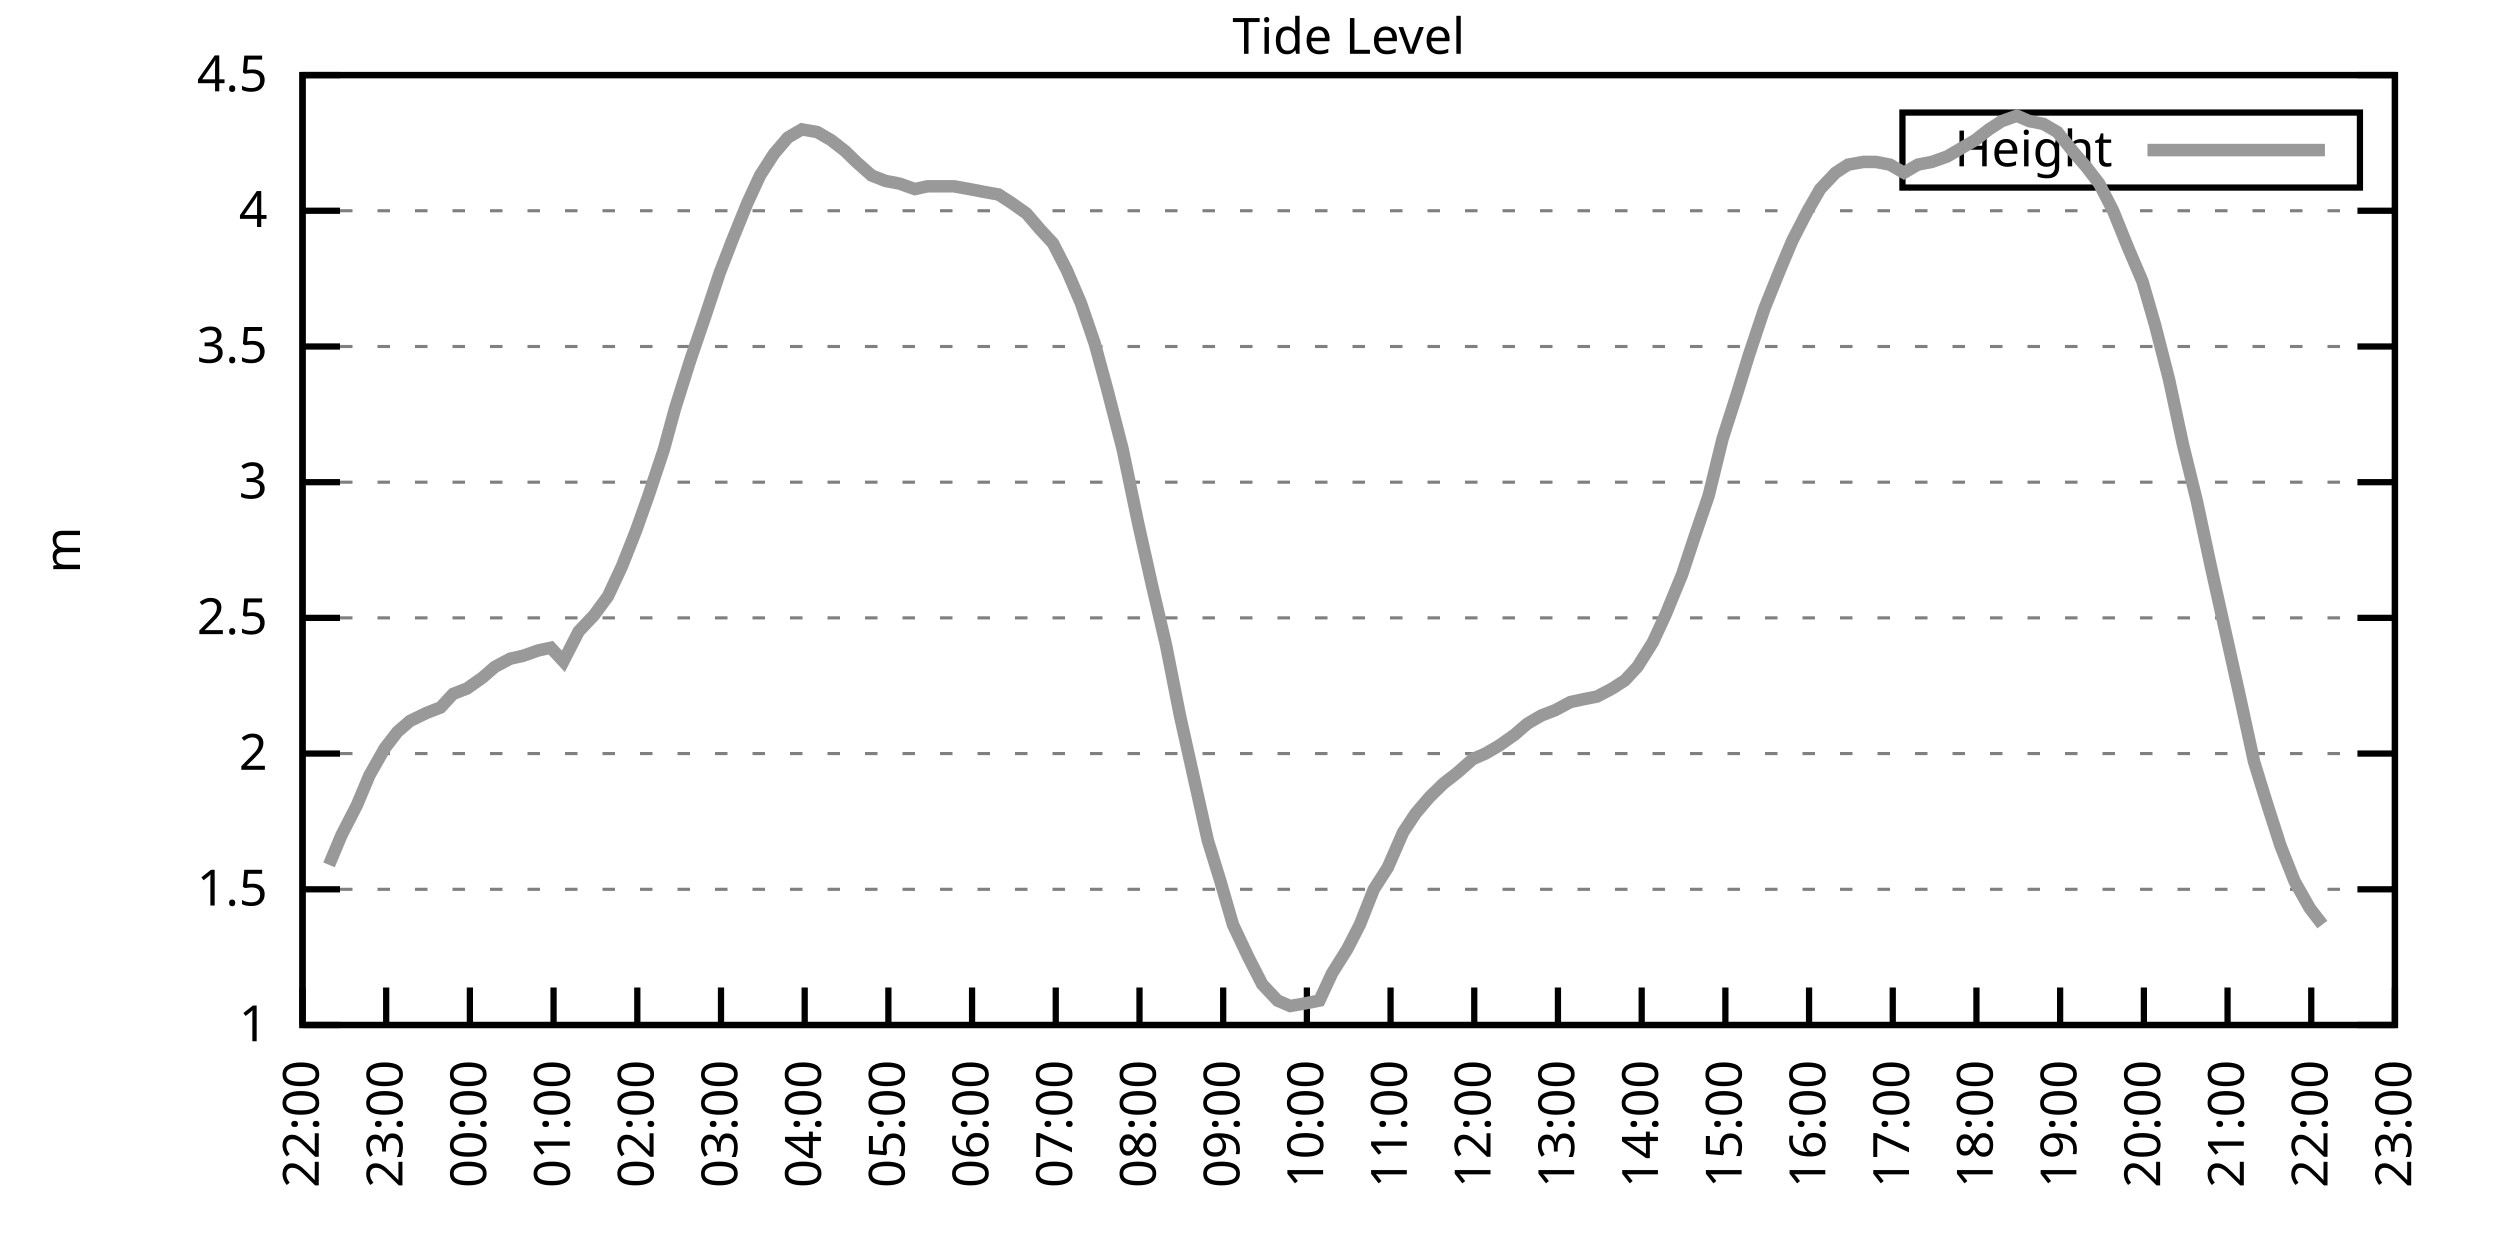
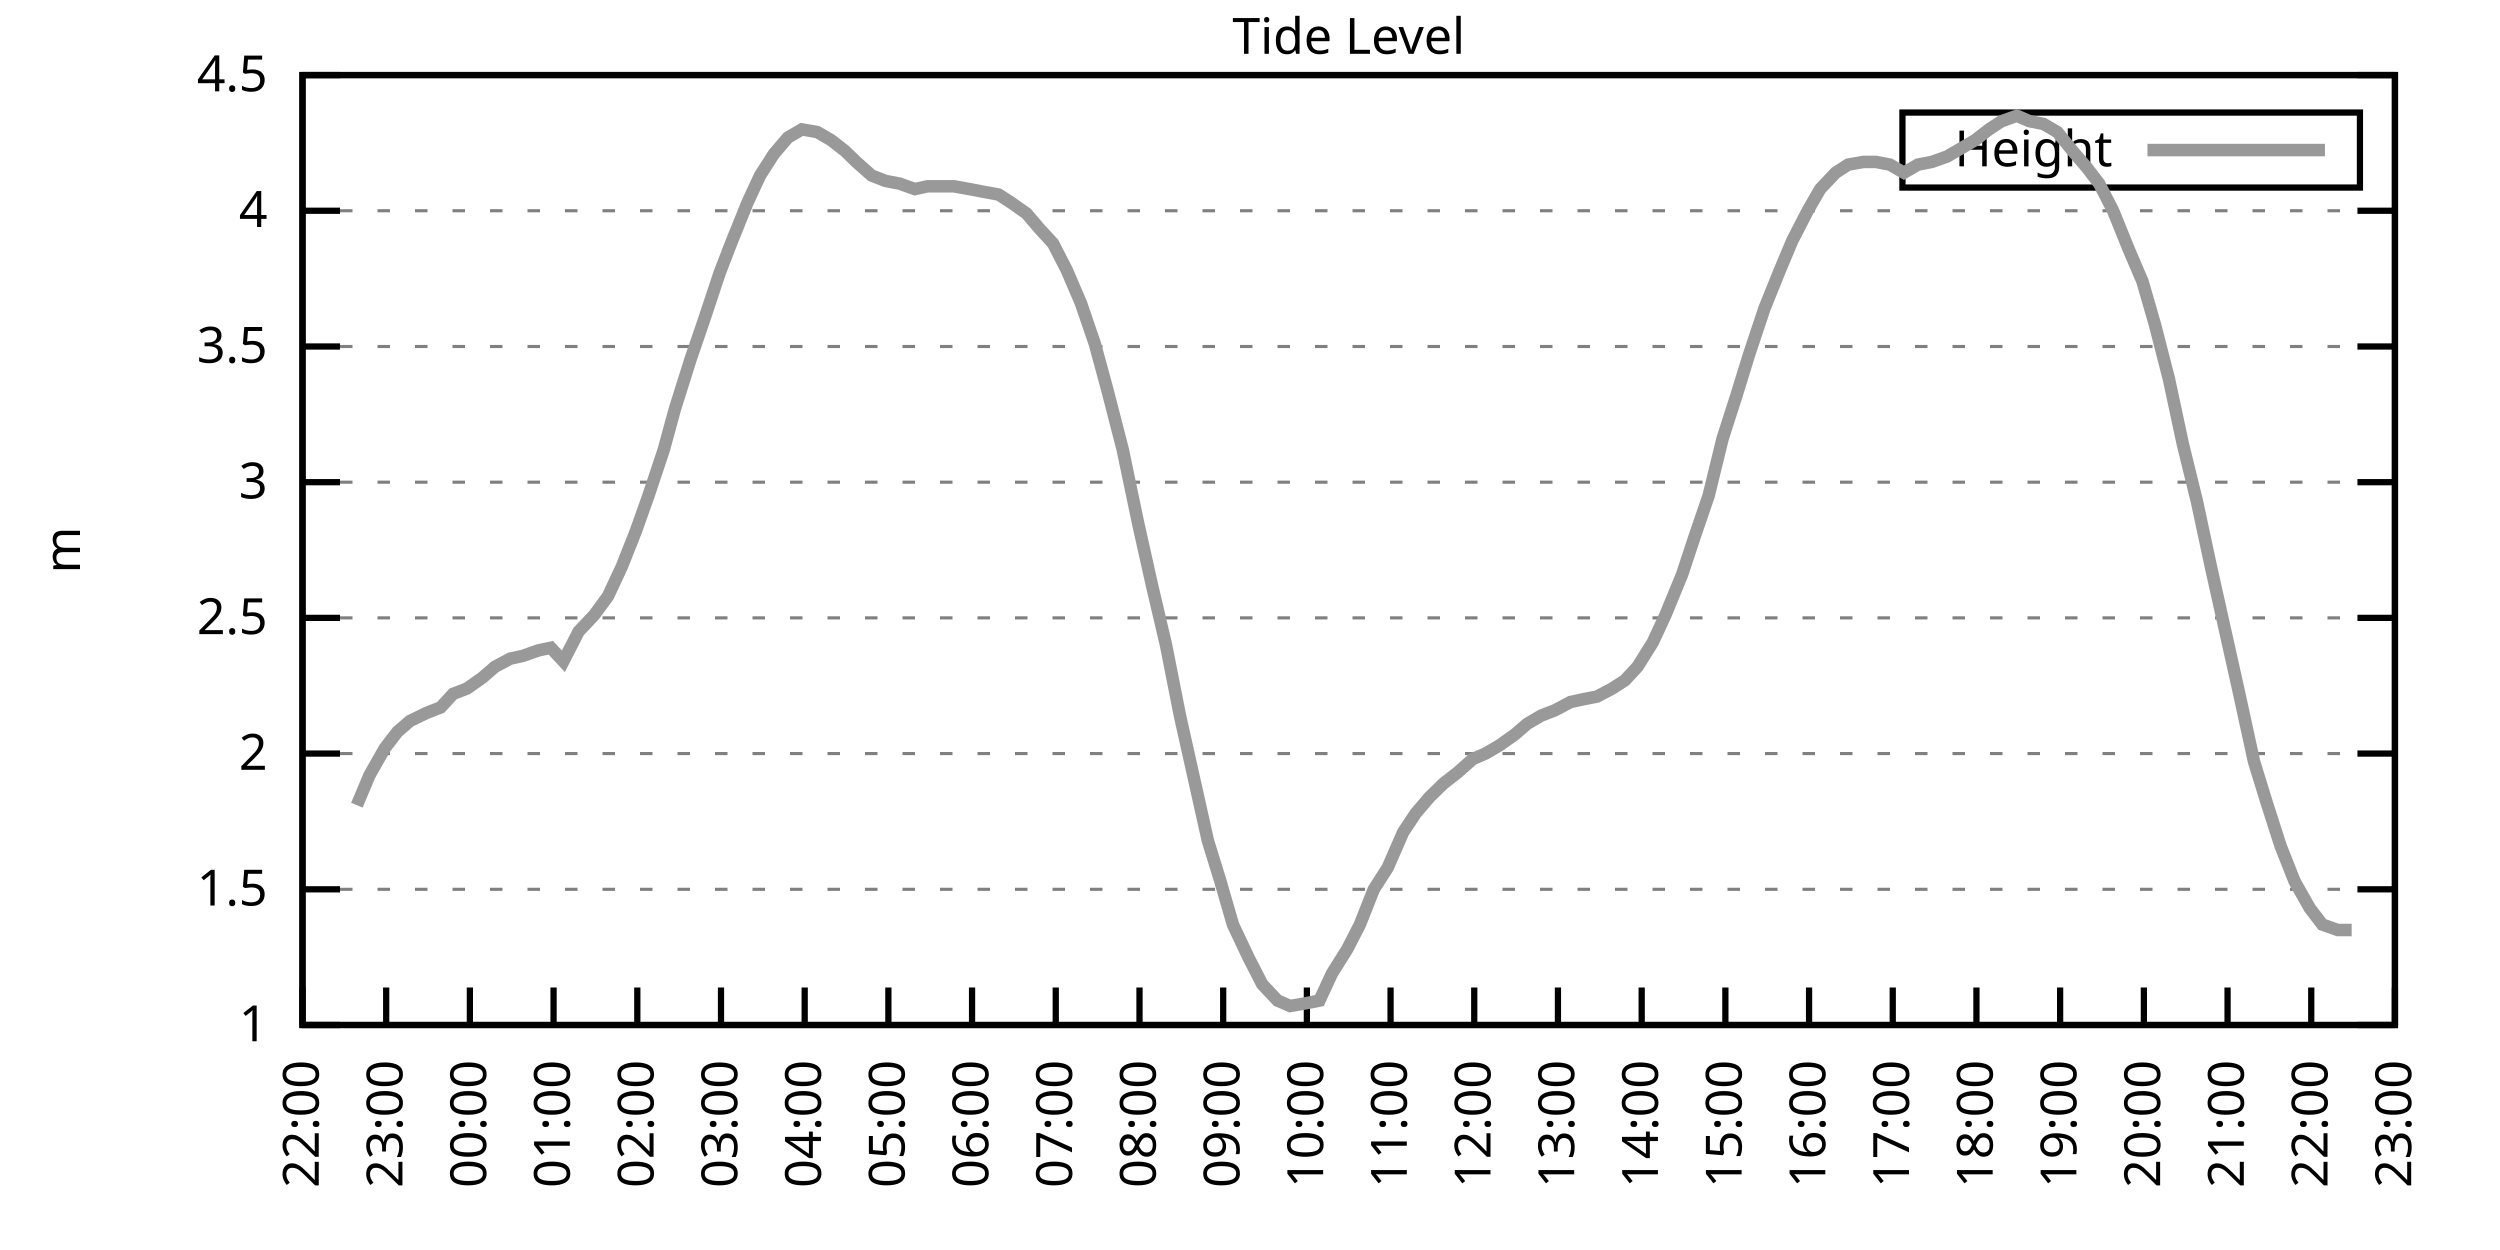
<svg xmlns="http://www.w3.org/2000/svg" xmlns:xlink="http://www.w3.org/1999/xlink" width="400" height="200" viewBox="0 0 400 200">
  <g id="gnuplot_canvas">
    <rect x="0" y="0" width="400" height="200" fill="none" />
    <defs>
      <circle id="gpDot" r="0.5" stroke-width="0.5" stroke="currentColor" />
      <path id="gpPt0" stroke-width="0.333" stroke="currentColor" d="M-1,0 h2 M0,-1 v2" />
      <path id="gpPt1" stroke-width="0.333" stroke="currentColor" d="M-1,-1 L1,1 M1,-1 L-1,1" />
      <path id="gpPt2" stroke-width="0.333" stroke="currentColor" d="M-1,0 L1,0 M0,-1 L0,1 M-1,-1 L1,1 M-1,1 L1,-1" />
      <rect id="gpPt3" stroke-width="0.333" stroke="currentColor" x="-1" y="-1" width="2" height="2" />
      <rect id="gpPt4" stroke-width="0.333" stroke="currentColor" fill="currentColor" x="-1" y="-1" width="2" height="2" />
      <circle id="gpPt5" stroke-width="0.333" stroke="currentColor" cx="0" cy="0" r="1" />
      <use xlink:href="#gpPt5" id="gpPt6" fill="currentColor" stroke="none" />
      <path id="gpPt7" stroke-width="0.333" stroke="currentColor" d="M0,-1.33 L-1.33,0.67 L1.33,0.67 z" />
      <use xlink:href="#gpPt7" id="gpPt8" fill="currentColor" stroke="none" />
      <use xlink:href="#gpPt7" id="gpPt9" stroke="currentColor" transform="rotate(180)" />
      <use xlink:href="#gpPt9" id="gpPt10" fill="currentColor" stroke="none" />
      <use xlink:href="#gpPt3" id="gpPt11" stroke="currentColor" transform="rotate(45)" />
      <use xlink:href="#gpPt11" id="gpPt12" fill="currentColor" stroke="none" />
      <path id="gpPt13" stroke-width="0.333" stroke="currentColor" d="M0,1.330 L1.265,0.411 L0.782,-1.067 L-0.782,-1.076 L-1.265,0.411 z" />
      <use xlink:href="#gpPt13" id="gpPt14" fill="currentColor" stroke="none" />
      <filter id="textbox" filterUnits="objectBoundingBox" x="0" y="0" height="1" width="1">
        <feFlood flood-color="white" flood-opacity="1" result="bgnd" />
        <feComposite in="SourceGraphic" in2="bgnd" operator="atop" />
      </filter>
      <filter id="greybox" filterUnits="objectBoundingBox" x="0" y="0" height="1" width="1">
        <feFlood flood-color="lightgrey" flood-opacity="1" result="grey" />
        <feComposite in="SourceGraphic" in2="grey" operator="atop" />
      </filter>
    </defs>
    <g fill="none" color="white" stroke="currentColor" stroke-width="1.00" stroke-linecap="butt" stroke-linejoin="miter">
</g>
    <g fill="none" color="black" stroke="currentColor" stroke-width="1.00" stroke-linecap="butt" stroke-linejoin="miter">
      <g stroke="none" shape-rendering="crispEdges">
        <polygon fill="rgb(255, 255, 255)" points="48.40,164.00 383.18,164.00 383.18,12.02 48.40,12.02 " />
      </g>
    </g>
    <g fill="none" color="black" stroke="currentColor" stroke-width="1.00" stroke-linecap="butt" stroke-linejoin="miter">
</g>
    <g fill="none" color="black" stroke="black" stroke-width="0.50" stroke-linecap="butt" stroke-linejoin="miter">
</g>
    <g fill="none" color="gray" stroke="currentColor" stroke-width="0.50" stroke-linecap="butt" stroke-linejoin="miter">
      <path stroke="gray" stroke-dasharray="2,4" class="gridline" d="M48.40,164.00 L383.19,164.00  " />
    </g>
    <g fill="none" color="gray" stroke="gray" stroke-width="1.00" stroke-linecap="butt" stroke-linejoin="miter">
</g>
    <g fill="none" color="black" stroke="currentColor" stroke-width="1.00" stroke-linecap="butt" stroke-linejoin="miter">
      <path stroke="black" d="M48.40,164.00 L54.40,164.00 M383.19,164.00 L377.19,164.00  " />
      <g transform="translate(42.80,166.60)" stroke="none" fill="black" font-family="Sans" font-size="8.00" text-anchor="end">
        <text>
          <tspan font-family="Sans"> 1</tspan>
        </text>
      </g>
    </g>
    <g fill="none" color="black" stroke="currentColor" stroke-width="1.00" stroke-linecap="butt" stroke-linejoin="miter">
</g>
    <g fill="none" color="black" stroke="black" stroke-width="0.50" stroke-linecap="butt" stroke-linejoin="miter">
</g>
    <g fill="none" color="gray" stroke="currentColor" stroke-width="0.50" stroke-linecap="butt" stroke-linejoin="miter">
      <path stroke="gray" stroke-dasharray="2,4" class="gridline" d="M48.40,142.29 L383.19,142.29  " />
    </g>
    <g fill="none" color="gray" stroke="gray" stroke-width="1.00" stroke-linecap="butt" stroke-linejoin="miter">
</g>
    <g fill="none" color="black" stroke="currentColor" stroke-width="1.00" stroke-linecap="butt" stroke-linejoin="miter">
      <path stroke="black" d="M48.40,142.29 L54.40,142.29 M383.19,142.29 L377.19,142.29  " />
      <g transform="translate(42.80,144.89)" stroke="none" fill="black" font-family="Sans" font-size="8.00" text-anchor="end">
        <text>
          <tspan font-family="Sans"> 1.5</tspan>
        </text>
      </g>
    </g>
    <g fill="none" color="black" stroke="currentColor" stroke-width="1.00" stroke-linecap="butt" stroke-linejoin="miter">
</g>
    <g fill="none" color="black" stroke="black" stroke-width="0.50" stroke-linecap="butt" stroke-linejoin="miter">
</g>
    <g fill="none" color="gray" stroke="currentColor" stroke-width="0.50" stroke-linecap="butt" stroke-linejoin="miter">
      <path stroke="gray" stroke-dasharray="2,4" class="gridline" d="M48.40,120.57 L383.19,120.57  " />
    </g>
    <g fill="none" color="gray" stroke="gray" stroke-width="1.00" stroke-linecap="butt" stroke-linejoin="miter">
</g>
    <g fill="none" color="black" stroke="currentColor" stroke-width="1.00" stroke-linecap="butt" stroke-linejoin="miter">
      <path stroke="black" d="M48.40,120.57 L54.40,120.57 M383.19,120.57 L377.19,120.57  " />
      <g transform="translate(42.80,123.17)" stroke="none" fill="black" font-family="Sans" font-size="8.00" text-anchor="end">
        <text>
          <tspan font-family="Sans"> 2</tspan>
        </text>
      </g>
    </g>
    <g fill="none" color="black" stroke="currentColor" stroke-width="1.00" stroke-linecap="butt" stroke-linejoin="miter">
</g>
    <g fill="none" color="black" stroke="black" stroke-width="0.50" stroke-linecap="butt" stroke-linejoin="miter">
</g>
    <g fill="none" color="gray" stroke="currentColor" stroke-width="0.50" stroke-linecap="butt" stroke-linejoin="miter">
      <path stroke="gray" stroke-dasharray="2,4" class="gridline" d="M48.40,98.86 L383.19,98.86  " />
    </g>
    <g fill="none" color="gray" stroke="gray" stroke-width="1.00" stroke-linecap="butt" stroke-linejoin="miter">
</g>
    <g fill="none" color="black" stroke="currentColor" stroke-width="1.00" stroke-linecap="butt" stroke-linejoin="miter">
      <path stroke="black" d="M48.40,98.86 L54.40,98.86 M383.19,98.86 L377.19,98.86  " />
      <g transform="translate(42.80,101.46)" stroke="none" fill="black" font-family="Sans" font-size="8.00" text-anchor="end">
        <text>
          <tspan font-family="Sans"> 2.5</tspan>
        </text>
      </g>
    </g>
    <g fill="none" color="black" stroke="currentColor" stroke-width="1.00" stroke-linecap="butt" stroke-linejoin="miter">
</g>
    <g fill="none" color="black" stroke="black" stroke-width="0.50" stroke-linecap="butt" stroke-linejoin="miter">
</g>
    <g fill="none" color="gray" stroke="currentColor" stroke-width="0.50" stroke-linecap="butt" stroke-linejoin="miter">
      <path stroke="gray" stroke-dasharray="2,4" class="gridline" d="M48.40,77.15 L383.19,77.15  " />
    </g>
    <g fill="none" color="gray" stroke="gray" stroke-width="1.00" stroke-linecap="butt" stroke-linejoin="miter">
</g>
    <g fill="none" color="black" stroke="currentColor" stroke-width="1.00" stroke-linecap="butt" stroke-linejoin="miter">
      <path stroke="black" d="M48.40,77.15 L54.40,77.15 M383.19,77.15 L377.19,77.15  " />
      <g transform="translate(42.80,79.75)" stroke="none" fill="black" font-family="Sans" font-size="8.00" text-anchor="end">
        <text>
          <tspan font-family="Sans"> 3</tspan>
        </text>
      </g>
    </g>
    <g fill="none" color="black" stroke="currentColor" stroke-width="1.00" stroke-linecap="butt" stroke-linejoin="miter">
</g>
    <g fill="none" color="black" stroke="black" stroke-width="0.50" stroke-linecap="butt" stroke-linejoin="miter">
</g>
    <g fill="none" color="gray" stroke="currentColor" stroke-width="0.50" stroke-linecap="butt" stroke-linejoin="miter">
      <path stroke="gray" stroke-dasharray="2,4" class="gridline" d="M48.40,55.44 L383.19,55.44  " />
    </g>
    <g fill="none" color="gray" stroke="gray" stroke-width="1.00" stroke-linecap="butt" stroke-linejoin="miter">
</g>
    <g fill="none" color="black" stroke="currentColor" stroke-width="1.00" stroke-linecap="butt" stroke-linejoin="miter">
      <path stroke="black" d="M48.40,55.44 L54.40,55.44 M383.19,55.44 L377.19,55.44  " />
      <g transform="translate(42.80,58.04)" stroke="none" fill="black" font-family="Sans" font-size="8.00" text-anchor="end">
        <text>
          <tspan font-family="Sans"> 3.5</tspan>
        </text>
      </g>
    </g>
    <g fill="none" color="black" stroke="currentColor" stroke-width="1.00" stroke-linecap="butt" stroke-linejoin="miter">
</g>
    <g fill="none" color="black" stroke="black" stroke-width="0.50" stroke-linecap="butt" stroke-linejoin="miter">
</g>
    <g fill="none" color="gray" stroke="currentColor" stroke-width="0.50" stroke-linecap="butt" stroke-linejoin="miter">
      <path stroke="gray" stroke-dasharray="2,4" class="gridline" d="M48.40,33.72 L383.19,33.72  " />
    </g>
    <g fill="none" color="gray" stroke="gray" stroke-width="1.00" stroke-linecap="butt" stroke-linejoin="miter">
</g>
    <g fill="none" color="black" stroke="currentColor" stroke-width="1.00" stroke-linecap="butt" stroke-linejoin="miter">
      <path stroke="black" d="M48.40,33.72 L54.40,33.72 M383.19,33.72 L377.19,33.72  " />
      <g transform="translate(42.80,36.32)" stroke="none" fill="black" font-family="Sans" font-size="8.00" text-anchor="end">
        <text>
          <tspan font-family="Sans"> 4</tspan>
        </text>
      </g>
    </g>
    <g fill="none" color="black" stroke="currentColor" stroke-width="1.00" stroke-linecap="butt" stroke-linejoin="miter">
</g>
    <g fill="none" color="black" stroke="black" stroke-width="0.50" stroke-linecap="butt" stroke-linejoin="miter">
</g>
    <g fill="none" color="gray" stroke="currentColor" stroke-width="0.50" stroke-linecap="butt" stroke-linejoin="miter">
      <path stroke="gray" stroke-dasharray="2,4" class="gridline" d="M48.40,12.01 L383.19,12.01  " />
    </g>
    <g fill="none" color="gray" stroke="gray" stroke-width="1.00" stroke-linecap="butt" stroke-linejoin="miter">
</g>
    <g fill="none" color="black" stroke="currentColor" stroke-width="1.00" stroke-linecap="butt" stroke-linejoin="miter">
      <path stroke="black" d="M48.40,12.01 L54.40,12.01 M383.19,12.01 L377.19,12.01  " />
      <g transform="translate(42.80,14.61)" stroke="none" fill="black" font-family="Sans" font-size="8.00" text-anchor="end">
        <text>
          <tspan font-family="Sans"> 4.5</tspan>
        </text>
      </g>
    </g>
    <g fill="none" color="black" stroke="currentColor" stroke-width="1.00" stroke-linecap="butt" stroke-linejoin="miter">
      <path stroke="black" d="M48.40,164.00 L48.40,158.00  " />
      <g transform="translate(51.00,169.60) rotate(270.00)" stroke="none" fill="black" font-family="Sans" font-size="8.00" text-anchor="end">
        <text>
          <tspan font-family="Sans">22:00</tspan>
        </text>
      </g>
    </g>
    <g fill="none" color="black" stroke="currentColor" stroke-width="1.00" stroke-linecap="butt" stroke-linejoin="miter">
      <path stroke="black" d="M61.79,164.00 L61.79,158.00  " />
      <g transform="translate(64.39,169.60) rotate(270.00)" stroke="none" fill="black" font-family="Sans" font-size="8.00" text-anchor="end">
        <text>
          <tspan font-family="Sans">23:00</tspan>
        </text>
      </g>
    </g>
    <g fill="none" color="black" stroke="currentColor" stroke-width="1.00" stroke-linecap="butt" stroke-linejoin="miter">
      <path stroke="black" d="M75.18,164.00 L75.18,158.00  " />
      <g transform="translate(77.78,169.60) rotate(270.00)" stroke="none" fill="black" font-family="Sans" font-size="8.00" text-anchor="end">
        <text>
          <tspan font-family="Sans">00:00</tspan>
        </text>
      </g>
    </g>
    <g fill="none" color="black" stroke="currentColor" stroke-width="1.00" stroke-linecap="butt" stroke-linejoin="miter">
      <path stroke="black" d="M88.57,164.00 L88.57,158.00  " />
      <g transform="translate(91.17,169.60) rotate(270.00)" stroke="none" fill="black" font-family="Sans" font-size="8.00" text-anchor="end">
        <text>
          <tspan font-family="Sans">01:00</tspan>
        </text>
      </g>
    </g>
    <g fill="none" color="black" stroke="currentColor" stroke-width="1.00" stroke-linecap="butt" stroke-linejoin="miter">
      <path stroke="black" d="M101.97,164.00 L101.97,158.00  " />
      <g transform="translate(104.57,169.60) rotate(270.00)" stroke="none" fill="black" font-family="Sans" font-size="8.00" text-anchor="end">
        <text>
          <tspan font-family="Sans">02:00</tspan>
        </text>
      </g>
    </g>
    <g fill="none" color="black" stroke="currentColor" stroke-width="1.00" stroke-linecap="butt" stroke-linejoin="miter">
      <path stroke="black" d="M115.36,164.00 L115.36,158.00  " />
      <g transform="translate(117.96,169.60) rotate(270.00)" stroke="none" fill="black" font-family="Sans" font-size="8.00" text-anchor="end">
        <text>
          <tspan font-family="Sans">03:00</tspan>
        </text>
      </g>
    </g>
    <g fill="none" color="black" stroke="currentColor" stroke-width="1.00" stroke-linecap="butt" stroke-linejoin="miter">
      <path stroke="black" d="M128.75,164.00 L128.75,158.00  " />
      <g transform="translate(131.35,169.60) rotate(270.00)" stroke="none" fill="black" font-family="Sans" font-size="8.00" text-anchor="end">
        <text>
          <tspan font-family="Sans">04:00</tspan>
        </text>
      </g>
    </g>
    <g fill="none" color="black" stroke="currentColor" stroke-width="1.00" stroke-linecap="butt" stroke-linejoin="miter">
      <path stroke="black" d="M142.14,164.00 L142.14,158.00  " />
      <g transform="translate(144.74,169.60) rotate(270.00)" stroke="none" fill="black" font-family="Sans" font-size="8.00" text-anchor="end">
        <text>
          <tspan font-family="Sans">05:00</tspan>
        </text>
      </g>
    </g>
    <g fill="none" color="black" stroke="currentColor" stroke-width="1.00" stroke-linecap="butt" stroke-linejoin="miter">
      <path stroke="black" d="M155.53,164.00 L155.53,158.00  " />
      <g transform="translate(158.13,169.60) rotate(270.00)" stroke="none" fill="black" font-family="Sans" font-size="8.00" text-anchor="end">
        <text>
          <tspan font-family="Sans">06:00</tspan>
        </text>
      </g>
    </g>
    <g fill="none" color="black" stroke="currentColor" stroke-width="1.00" stroke-linecap="butt" stroke-linejoin="miter">
      <path stroke="black" d="M168.92,164.00 L168.92,158.00  " />
      <g transform="translate(171.52,169.60) rotate(270.00)" stroke="none" fill="black" font-family="Sans" font-size="8.00" text-anchor="end">
        <text>
          <tspan font-family="Sans">07:00</tspan>
        </text>
      </g>
    </g>
    <g fill="none" color="black" stroke="currentColor" stroke-width="1.00" stroke-linecap="butt" stroke-linejoin="miter">
      <path stroke="black" d="M182.32,164.00 L182.32,158.00  " />
      <g transform="translate(184.92,169.60) rotate(270.00)" stroke="none" fill="black" font-family="Sans" font-size="8.00" text-anchor="end">
        <text>
          <tspan font-family="Sans">08:00</tspan>
        </text>
      </g>
    </g>
    <g fill="none" color="black" stroke="currentColor" stroke-width="1.00" stroke-linecap="butt" stroke-linejoin="miter">
      <path stroke="black" d="M195.71,164.00 L195.71,158.00  " />
      <g transform="translate(198.31,169.60) rotate(270.00)" stroke="none" fill="black" font-family="Sans" font-size="8.00" text-anchor="end">
        <text>
          <tspan font-family="Sans">09:00</tspan>
        </text>
      </g>
    </g>
    <g fill="none" color="black" stroke="currentColor" stroke-width="1.00" stroke-linecap="butt" stroke-linejoin="miter">
      <path stroke="black" d="M209.10,164.00 L209.10,158.00  " />
      <g transform="translate(211.70,169.60) rotate(270.00)" stroke="none" fill="black" font-family="Sans" font-size="8.00" text-anchor="end">
        <text>
          <tspan font-family="Sans">10:00</tspan>
        </text>
      </g>
    </g>
    <g fill="none" color="black" stroke="currentColor" stroke-width="1.00" stroke-linecap="butt" stroke-linejoin="miter">
      <path stroke="black" d="M222.49,164.00 L222.49,158.00  " />
      <g transform="translate(225.09,169.60) rotate(270.00)" stroke="none" fill="black" font-family="Sans" font-size="8.00" text-anchor="end">
        <text>
          <tspan font-family="Sans">11:00</tspan>
        </text>
      </g>
    </g>
    <g fill="none" color="black" stroke="currentColor" stroke-width="1.00" stroke-linecap="butt" stroke-linejoin="miter">
      <path stroke="black" d="M235.88,164.00 L235.88,158.00  " />
      <g transform="translate(238.48,169.60) rotate(270.00)" stroke="none" fill="black" font-family="Sans" font-size="8.00" text-anchor="end">
        <text>
          <tspan font-family="Sans">12:00</tspan>
        </text>
      </g>
    </g>
    <g fill="none" color="black" stroke="currentColor" stroke-width="1.00" stroke-linecap="butt" stroke-linejoin="miter">
      <path stroke="black" d="M249.27,164.00 L249.27,158.00  " />
      <g transform="translate(251.87,169.60) rotate(270.00)" stroke="none" fill="black" font-family="Sans" font-size="8.00" text-anchor="end">
        <text>
          <tspan font-family="Sans">13:00</tspan>
        </text>
      </g>
    </g>
    <g fill="none" color="black" stroke="currentColor" stroke-width="1.00" stroke-linecap="butt" stroke-linejoin="miter">
      <path stroke="black" d="M262.67,164.00 L262.67,158.00  " />
      <g transform="translate(265.27,169.60) rotate(270.00)" stroke="none" fill="black" font-family="Sans" font-size="8.00" text-anchor="end">
        <text>
          <tspan font-family="Sans">14:00</tspan>
        </text>
      </g>
    </g>
    <g fill="none" color="black" stroke="currentColor" stroke-width="1.00" stroke-linecap="butt" stroke-linejoin="miter">
      <path stroke="black" d="M276.06,164.00 L276.06,158.00  " />
      <g transform="translate(278.66,169.60) rotate(270.00)" stroke="none" fill="black" font-family="Sans" font-size="8.00" text-anchor="end">
        <text>
          <tspan font-family="Sans">15:00</tspan>
        </text>
      </g>
    </g>
    <g fill="none" color="black" stroke="currentColor" stroke-width="1.00" stroke-linecap="butt" stroke-linejoin="miter">
      <path stroke="black" d="M289.45,164.00 L289.45,158.00  " />
      <g transform="translate(292.05,169.60) rotate(270.00)" stroke="none" fill="black" font-family="Sans" font-size="8.00" text-anchor="end">
        <text>
          <tspan font-family="Sans">16:00</tspan>
        </text>
      </g>
    </g>
    <g fill="none" color="black" stroke="currentColor" stroke-width="1.00" stroke-linecap="butt" stroke-linejoin="miter">
      <path stroke="black" d="M302.84,164.00 L302.84,158.00  " />
      <g transform="translate(305.44,169.60) rotate(270.00)" stroke="none" fill="black" font-family="Sans" font-size="8.00" text-anchor="end">
        <text>
          <tspan font-family="Sans">17:00</tspan>
        </text>
      </g>
    </g>
    <g fill="none" color="black" stroke="currentColor" stroke-width="1.00" stroke-linecap="butt" stroke-linejoin="miter">
      <path stroke="black" d="M316.23,164.00 L316.23,158.00  " />
      <g transform="translate(318.83,169.60) rotate(270.00)" stroke="none" fill="black" font-family="Sans" font-size="8.00" text-anchor="end">
        <text>
          <tspan font-family="Sans">18:00</tspan>
        </text>
      </g>
    </g>
    <g fill="none" color="black" stroke="currentColor" stroke-width="1.00" stroke-linecap="butt" stroke-linejoin="miter">
      <path stroke="black" d="M329.62,164.00 L329.62,158.00  " />
      <g transform="translate(332.22,169.60) rotate(270.00)" stroke="none" fill="black" font-family="Sans" font-size="8.00" text-anchor="end">
        <text>
          <tspan font-family="Sans">19:00</tspan>
        </text>
      </g>
    </g>
    <g fill="none" color="black" stroke="currentColor" stroke-width="1.00" stroke-linecap="butt" stroke-linejoin="miter">
      <path stroke="black" d="M343.02,164.00 L343.02,158.00  " />
      <g transform="translate(345.62,169.60) rotate(270.00)" stroke="none" fill="black" font-family="Sans" font-size="8.00" text-anchor="end">
        <text>
          <tspan font-family="Sans">20:00</tspan>
        </text>
      </g>
    </g>
    <g fill="none" color="black" stroke="currentColor" stroke-width="1.00" stroke-linecap="butt" stroke-linejoin="miter">
      <path stroke="black" d="M356.41,164.00 L356.41,158.00  " />
      <g transform="translate(359.01,169.60) rotate(270.00)" stroke="none" fill="black" font-family="Sans" font-size="8.00" text-anchor="end">
        <text>
          <tspan font-family="Sans">21:00</tspan>
        </text>
      </g>
    </g>
    <g fill="none" color="black" stroke="currentColor" stroke-width="1.00" stroke-linecap="butt" stroke-linejoin="miter">
      <path stroke="black" d="M369.80,164.00 L369.80,158.00  " />
      <g transform="translate(372.40,169.60) rotate(270.00)" stroke="none" fill="black" font-family="Sans" font-size="8.00" text-anchor="end">
        <text>
          <tspan font-family="Sans">22:00</tspan>
        </text>
      </g>
    </g>
    <g fill="none" color="black" stroke="currentColor" stroke-width="1.00" stroke-linecap="butt" stroke-linejoin="miter">
      <path stroke="black" d="M383.19,164.00 L383.19,158.00  " />
      <g transform="translate(385.79,169.60) rotate(270.00)" stroke="none" fill="black" font-family="Sans" font-size="8.00" text-anchor="end">
        <text>
          <tspan font-family="Sans">23:00</tspan>
        </text>
      </g>
    </g>
    <g fill="none" color="black" stroke="currentColor" stroke-width="1.00" stroke-linecap="butt" stroke-linejoin="miter">
</g>
    <g fill="none" color="black" stroke="currentColor" stroke-width="1.00" stroke-linecap="butt" stroke-linejoin="miter">
      <path stroke="black" d="M48.40,12.01 L48.40,164.00 L383.19,164.00 L383.19,12.01 L48.40,12.01 Z  " />
    </g>
    <g fill="none" color="black" stroke="currentColor" stroke-width="1.00" stroke-linecap="butt" stroke-linejoin="miter">
</g>
    <g fill="none" color="black" stroke="currentColor" stroke-width="1.00" stroke-linecap="butt" stroke-linejoin="miter">
      <path stroke="black" d="M304.39,30.01 L304.39,18.01 L377.59,18.01 L377.59,30.01 L304.39,30.01 Z  " />
    </g>
    <g id="Tide_level_plot_1">
      <g fill="none" color="white" stroke="black" stroke-width="2.00" stroke-linecap="butt" stroke-linejoin="miter">
</g>
      <g fill="none" color="black" stroke="currentColor" stroke-width="2.00" stroke-linecap="butt" stroke-linejoin="miter">
        <g transform="translate(337.99,26.61)" stroke="none" fill="black" font-family="Sans" font-size="8.00" text-anchor="end">
          <text>
            <tspan font-family="Sans">Height</tspan>
          </text>
        </g>
      </g>
      <g fill="none" color="black" stroke="currentColor" stroke-width="2.00" stroke-linecap="butt" stroke-linejoin="miter">
-         <path stroke="rgb(153, 153, 153)" d="M343.59,24.01 L371.99,24.01 M52.64,138.38 L54.65,133.60 L57.10,128.83 L59.11,124.05 L61.57,119.71 L63.58,117.10   L65.59,115.36 L68.26,114.06 L70.50,113.19 L72.50,111.02 L74.74,110.15 L77.19,108.42 L79.20,106.68 L81.66,105.38   L83.66,104.94 L86.12,104.07 L88.13,103.64 L90.14,105.81 L92.59,101.03 L95.05,98.43 L97.28,95.39 L99.51,90.61   L101.74,84.97 L103.75,79.32 L106.21,71.94 L107.99,65.42 L110.45,57.61 L112.68,51.09 L115.13,43.71 L117.14,38.50   L119.60,32.42 L121.61,28.08 L123.84,24.60 L126.07,22.00 L128.30,20.70 L130.76,21.13 L132.99,22.43 L135.22,24.17   L137.01,25.91 L139.46,28.08 L141.69,28.95 L143.93,29.38 L146.38,30.25 L148.39,29.81 L150.62,29.81 L152.63,29.81   L155.09,30.25 L157.32,30.68 L159.77,31.12 L161.78,32.42 L164.24,34.16 L166.47,36.76 L168.48,38.93 L170.71,43.28   L172.94,48.49 L175.17,55.00 L177.18,62.38 L179.64,71.94 L182.09,83.66 L184.32,93.65 L186.56,103.20 L188.79,114.49   L191.02,124.48 L193.25,134.47 L195.26,140.98 L197.27,147.93 L199.73,153.14 L201.96,157.49 L204.41,160.09 L206.42,160.96   L208.88,160.53 L211.11,160.09 L213.12,155.75 L215.57,151.84 L217.58,147.93 L219.81,142.29 L222.04,138.81 L224.50,133.17   L226.51,130.13 L228.74,127.52 L230.97,125.35 L233.20,123.61 L235.66,121.44 L237.67,120.57 L239.90,119.27 L242.36,117.53   L244.36,115.80 L246.60,114.49 L248.83,113.63 L251.28,112.32 L253.29,111.89 L255.52,111.45 L257.98,110.15 L259.99,108.85   L262.00,106.68 L264.45,102.77 L266.46,98.43 L269.14,91.91 L271.15,85.83 L273.38,79.32 L275.61,70.20 L277.84,63.25   L279.85,56.74 L282.31,49.36 L284.76,43.28 L286.77,38.50 L289.23,33.72 L291.23,30.25 L293.69,27.64 L295.70,26.34   L298.15,25.91 L300.16,25.91 L302.39,26.34 L304.63,27.64 L306.86,26.34 L309.09,25.91 L311.54,25.04 L313.78,23.73   L316.01,22.43 L318.24,20.70 L320.25,19.39 L322.70,18.52 L324.71,19.39 L326.95,19.83 L329.18,21.13 L331.63,24.17   L333.86,26.77 L335.87,29.38 L338.10,33.72 L340.56,39.80 L342.79,45.01 L344.80,51.96 L347.03,60.65 L349.26,71.07   L351.50,80.19 L353.73,90.61 L355.96,100.60 L358.19,110.59 L360.65,121.88 L362.66,128.39 L364.89,135.34 L367.12,140.98   L369.58,145.33 L371.58,147.93  " />
+         <path stroke="rgb(153, 153, 153)" d="M343.59,24.01 L371.99,24.01 M57.10,128.83 L59.11,124.05 L61.57,119.71 L63.58,117.10 L65.59,115.36 L68.26,114.06   L70.50,113.19 L72.50,111.02 L74.74,110.15 L77.19,108.42 L79.20,106.68 L81.66,105.38 L83.66,104.94 L86.12,104.07   L88.13,103.64 L90.14,105.81 L92.59,101.03 L95.05,98.43 L97.28,95.39 L99.51,90.61 L101.74,84.97 L103.75,79.32   L106.21,71.94 L107.99,65.42 L110.45,57.61 L112.68,51.09 L115.13,43.71 L117.14,38.50 L119.60,32.42 L121.61,28.08   L123.84,24.60 L126.07,22.00 L128.30,20.70 L130.76,21.13 L132.99,22.43 L135.22,24.17 L137.01,25.91 L139.46,28.08   L141.69,28.95 L143.93,29.38 L146.38,30.25 L148.39,29.81 L150.62,29.81 L152.63,29.81 L155.09,30.25 L157.32,30.68   L159.77,31.12 L161.78,32.42 L164.24,34.16 L166.47,36.76 L168.48,38.93 L170.71,43.28 L172.94,48.49 L175.17,55.00   L177.18,62.38 L179.64,71.94 L182.09,83.66 L184.32,93.65 L186.56,103.20 L188.79,114.49 L191.02,124.48 L193.25,134.47   L195.26,140.98 L197.27,147.93 L199.73,153.14 L201.96,157.49 L204.41,160.09 L206.42,160.96 L208.88,160.53 L211.11,160.09   L213.12,155.75 L215.57,151.84 L217.58,147.93 L219.81,142.29 L222.04,138.81 L224.50,133.17 L226.51,130.13 L228.74,127.52   L230.97,125.35 L233.20,123.61 L235.66,121.44 L237.67,120.57 L239.90,119.27 L242.36,117.53 L244.36,115.80 L246.60,114.49   L248.83,113.63 L251.28,112.32 L253.29,111.89 L255.52,111.45 L257.98,110.15 L259.99,108.85 L262.00,106.68 L264.45,102.77   L266.46,98.43 L269.14,91.91 L271.15,85.83 L273.38,79.32 L275.61,70.20 L277.84,63.25 L279.85,56.74 L282.31,49.36   L284.76,43.28 L286.77,38.50 L289.23,33.72 L291.23,30.25 L293.69,27.64 L295.70,26.34 L298.15,25.91 L300.16,25.91   L302.39,26.34 L304.63,27.64 L306.86,26.34 L309.09,25.91 L311.54,25.04 L313.78,23.73 L316.01,22.43 L318.24,20.70   L320.25,19.39 L322.70,18.52 L324.71,19.39 L326.95,19.83 L329.18,21.13 L331.63,24.17 L333.86,26.77 L335.87,29.38   L338.10,33.72 L340.56,39.80 L342.79,45.01 L344.80,51.96 L347.03,60.65 L349.26,71.07 L351.50,80.19 L353.73,90.61   L355.96,100.60 L358.19,110.59 L360.65,121.88 L362.66,128.39 L364.89,135.34 L367.12,140.98 L369.58,145.33 L371.58,147.93   L374.04,148.80 L376.27,148.80  " />
      </g>
    </g>
    <g fill="none" color="black" stroke="currentColor" stroke-width="2.00" stroke-linecap="butt" stroke-linejoin="miter">
</g>
    <g fill="none" color="black" stroke="black" stroke-width="1.00" stroke-linecap="butt" stroke-linejoin="miter">
</g>
    <g fill="none" color="black" stroke="currentColor" stroke-width="1.00" stroke-linecap="butt" stroke-linejoin="miter">
      <path stroke="black" d="M48.40,12.01 L48.40,164.00 L383.19,164.00 L383.19,12.01 L48.40,12.01 Z  " />
      <g transform="translate(12.80,88.01) rotate(270.00)" stroke="none" fill="black" font-family="Sans" font-size="8.00" text-anchor="middle">
        <text>
          <tspan font-family="Sans">m</tspan>
        </text>
      </g>
    </g>
    <g fill="none" color="black" stroke="currentColor" stroke-width="1.00" stroke-linecap="butt" stroke-linejoin="miter">
</g>
    <g fill="none" color="black" stroke="currentColor" stroke-width="1.00" stroke-linecap="butt" stroke-linejoin="miter">
      <g transform="translate(215.79,8.61)" stroke="none" fill="black" font-family="Sans" font-size="8.00" text-anchor="middle">
        <text>
          <tspan font-family="Sans">Tide Level</tspan>
        </text>
      </g>
    </g>
    <g fill="none" color="black" stroke="currentColor" stroke-width="1.00" stroke-linecap="butt" stroke-linejoin="miter">
</g>
  </g>
</svg>
